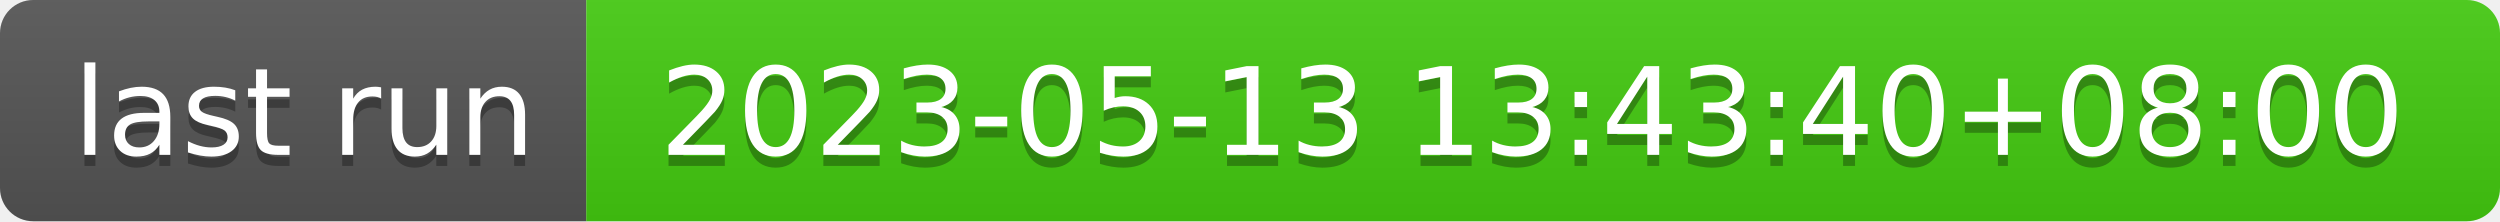
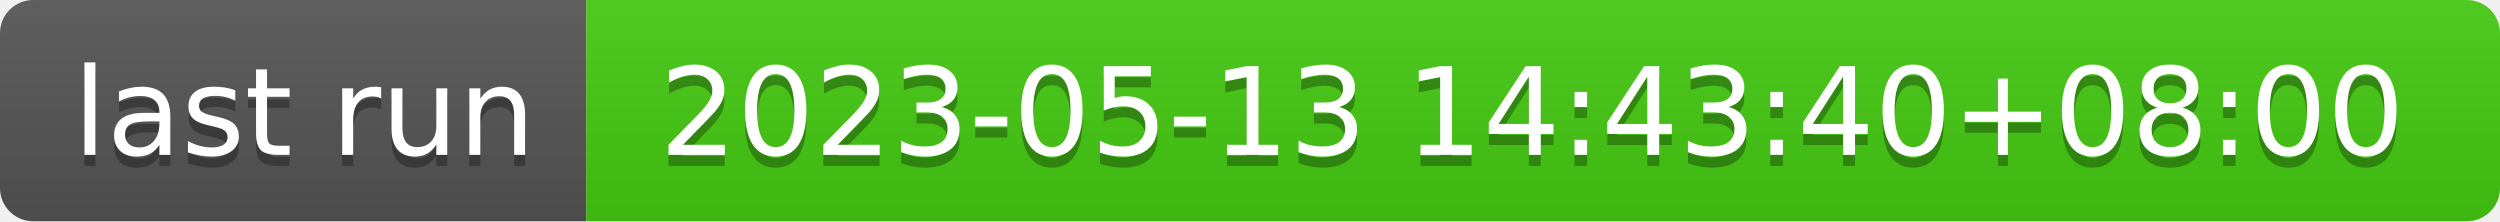
- <svg xmlns="http://www.w3.org/2000/svg" width="226" height="20" role="img" aria-label="last run: 2023-05-13 13:43:40+08:00">
+ <svg xmlns="http://www.w3.org/2000/svg" width="226" height="20" role="img" aria-label="last run: 2023-05-13 14:43:40+08:00">
  <linearGradient id="s" x2="0" y2="100%">
    <stop offset="0" stop-color="#bbb" stop-opacity=".1" />
    <stop offset="1" stop-opacity=".1" />
  </linearGradient>
  <clipPath id="r">
    <rect width="226" height="20" rx="3" fill="#fff" />
  </clipPath>
  <g clip-path="url(#r)">
    <rect width="53" height="20" fill="#555" />
    <rect x="53" width="173" height="20" fill="#4c1" />
    <rect width="226" height="20" fill="url(#s)" />
  </g>
  <g fill="#fff" text-anchor="middle" font-family="Verdana,Geneva,DejaVu Sans,sans-serif" text-rendering="geometricPrecision" font-size="110">
    <text aria-hidden="true" x="275" y="150" fill="#010101" fill-opacity=".3" transform="scale(.1)" textLength="430">last run</text>
    <text x="275" y="140" transform="scale(.1)" fill="#fff" textLength="430">last run</text>
-     <text aria-hidden="true" x="1385" y="150" fill="#010101" fill-opacity=".3" transform="scale(.1)" textLength="1630">2023-05-13 13:43:40+08:00</text>
-     <text x="1385" y="140" transform="scale(.1)" fill="#fff" textLength="1630">2023-05-13 13:43:40+08:00</text>
+     <text aria-hidden="true" x="1385" y="150" fill="#010101" fill-opacity=".3" transform="scale(.1)" textLength="1630">2023-05-13 14:43:40+08:00</text>
+     <text x="1385" y="140" transform="scale(.1)" fill="#fff" textLength="1630">2023-05-13 14:43:40+08:00</text>
  </g>
</svg>
